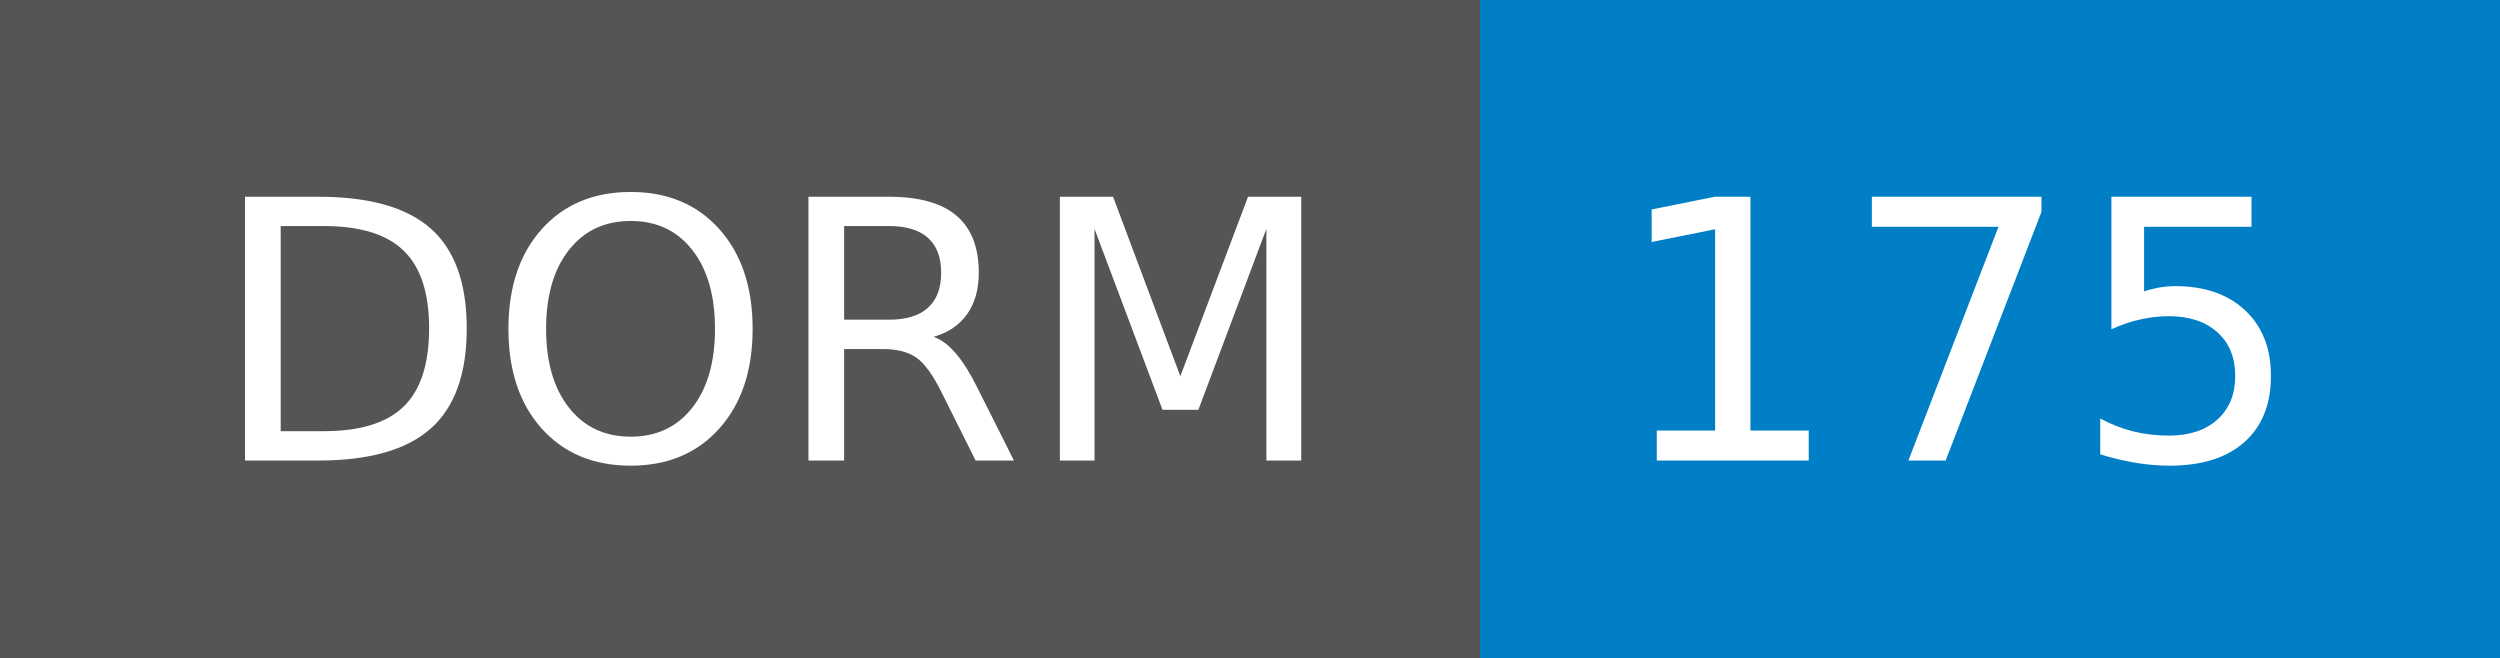
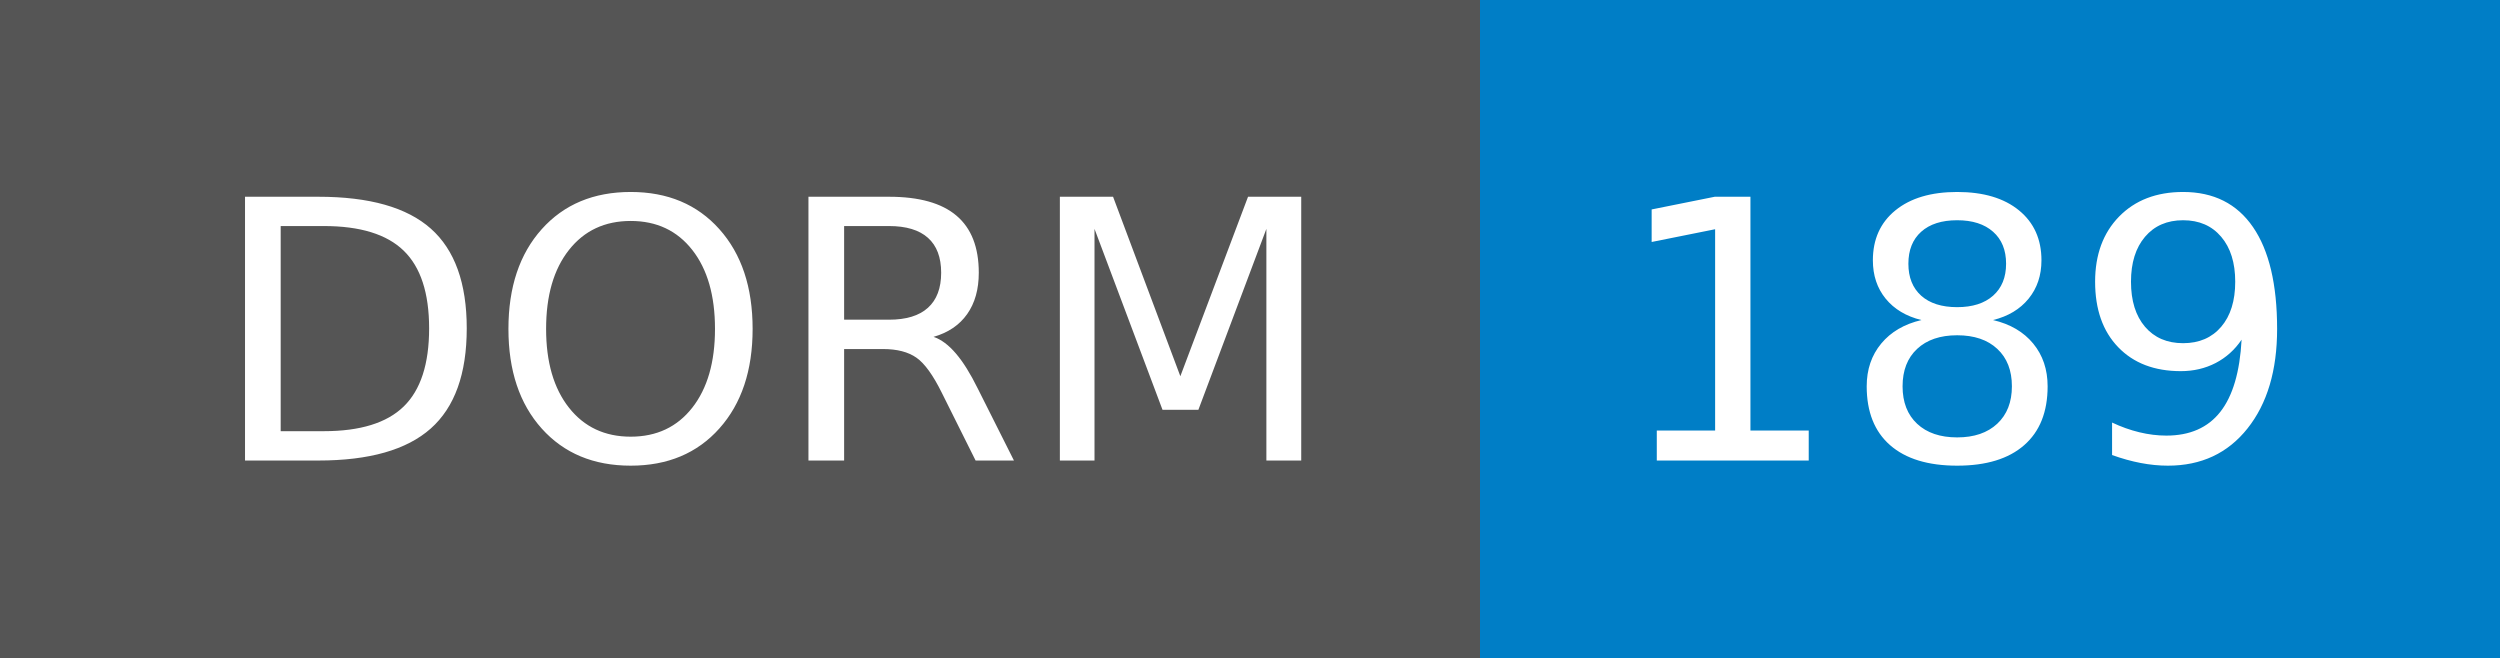
- <svg xmlns="http://www.w3.org/2000/svg" width="76" height="20" role="img" aria-label="DORM: 175">
+ <svg xmlns="http://www.w3.org/2000/svg" width="76" height="20" role="img" aria-label="DORM: 189">
  <g shape-rendering="crispEdges">
    <rect width="45" height="20" fill="#555" />
    <rect x="45" width="31" height="20" fill="#007ec6" />
  </g>
  <g fill="#fff" text-anchor="middle" font-family="Verdana,Geneva,DejaVu Sans,sans-serif" text-rendering="geometricPrecision" font-size="110">
    <text x="235" y="140" transform="scale(.1)" fill="#fff" textLength="350">DORM</text>
-     <text x="595" y="140" transform="scale(.1)" fill="#fff" textLength="210">175</text>
+     <text x="595" y="140" transform="scale(.1)" fill="#fff" textLength="210">189</text>
  </g>
</svg>
